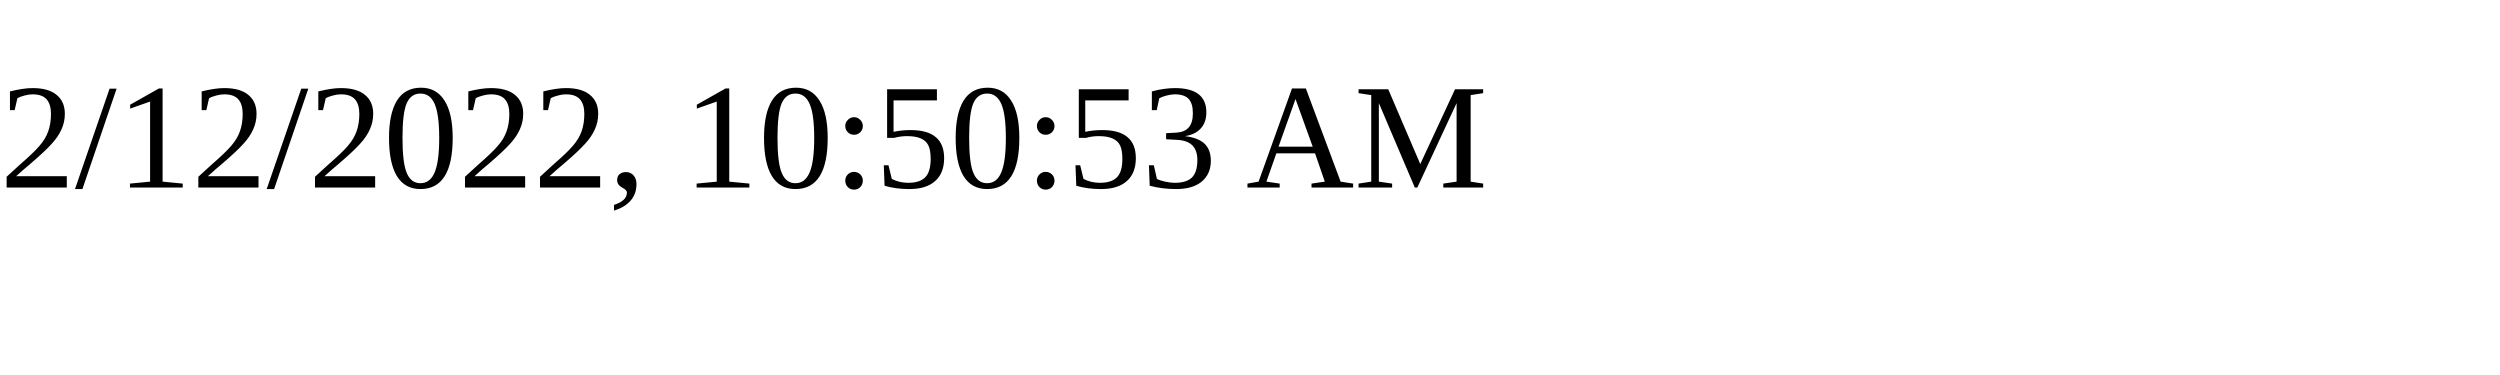
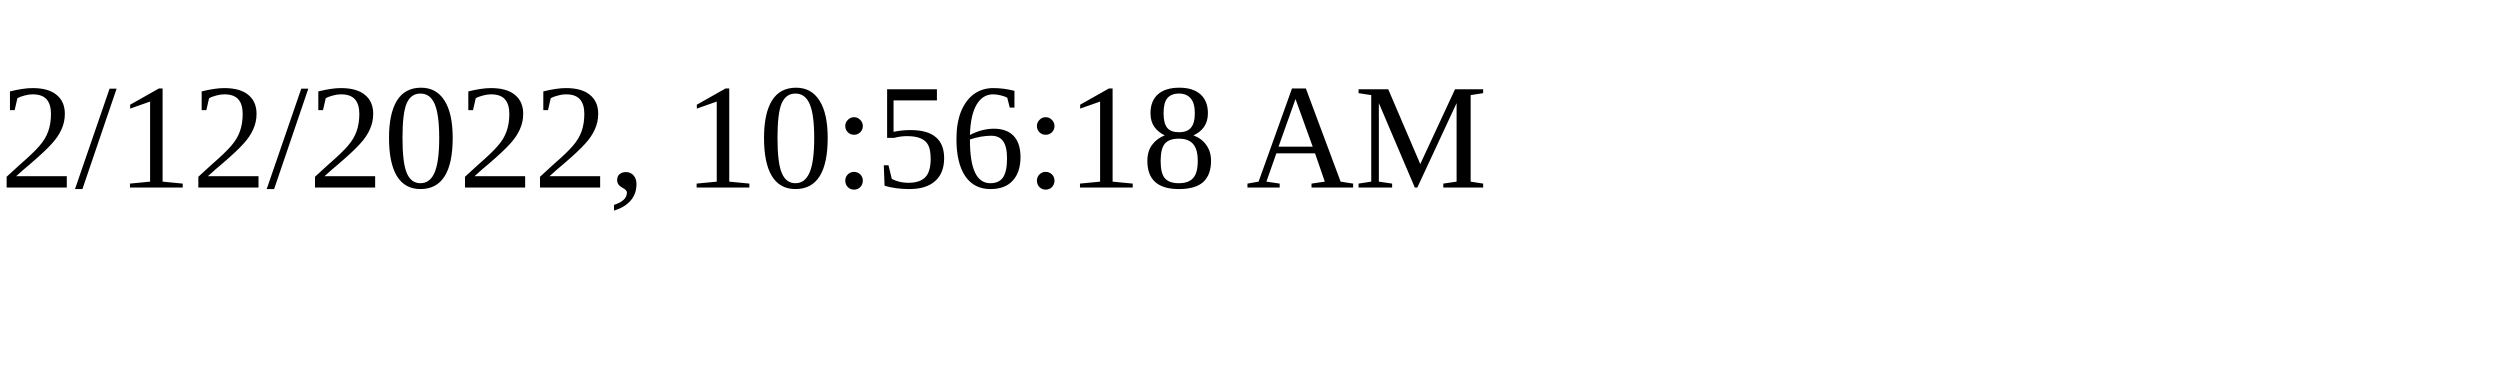
<svg xmlns="http://www.w3.org/2000/svg" height="30" width="200">
-   <text x="0" y="15">2/12/2022, 10:50:53 AM</text>
+   <text x="0" y="15">2/12/2022, 10:56:18 AM</text>
</svg>
